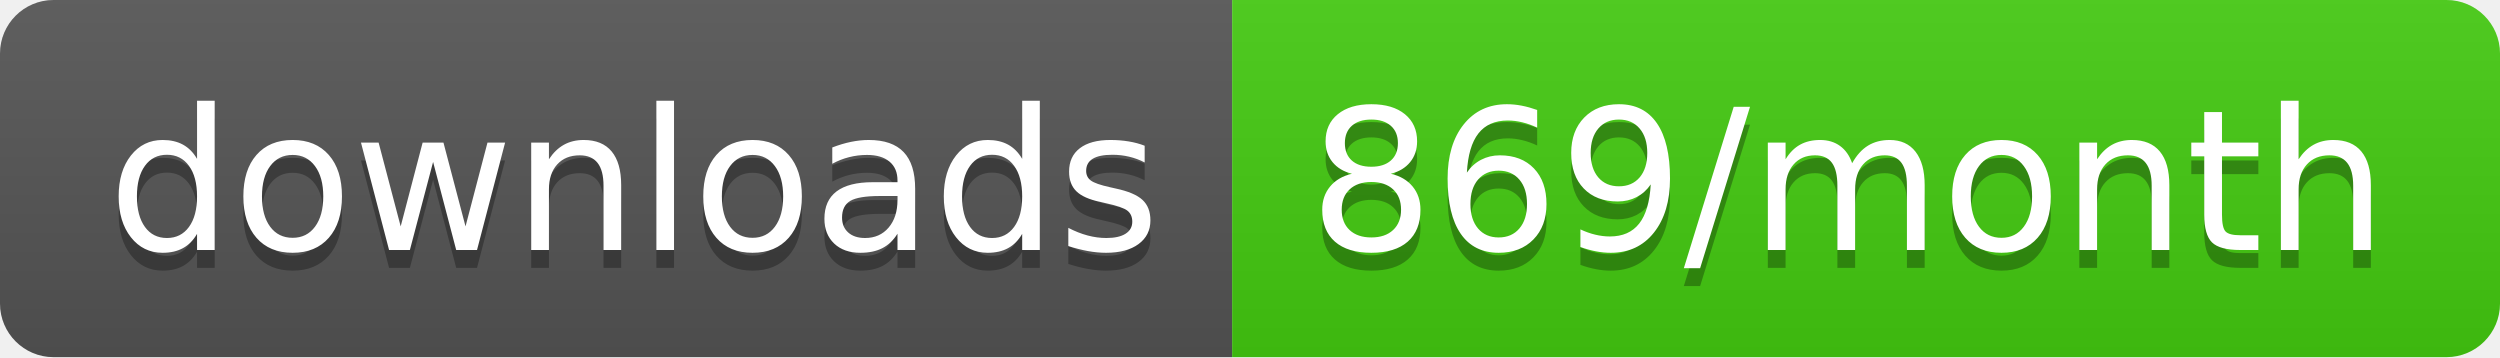
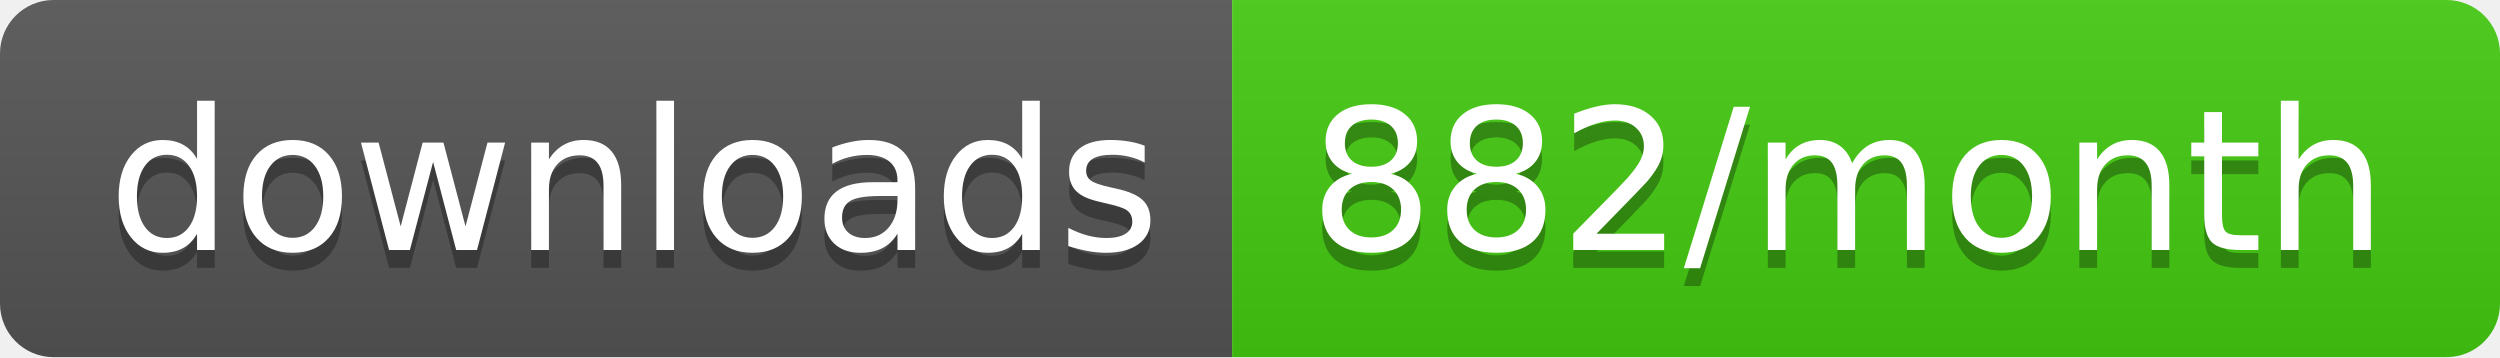
<svg xmlns="http://www.w3.org/2000/svg" width="140" height="20">
  <linearGradient id="b" x2="0" y2="100%">
    <stop offset="0" stop-color="#bbb" stop-opacity=".1" />
    <stop offset="1" stop-opacity=".1" />
  </linearGradient>
  <clipPath id="a">
    <rect width="140" height="20" rx="3" fill="#fff" />
  </clipPath>
  <g clip-path="url(#a)">
    <path fill="#555" d="M0 0h69v20H0z" />
    <path fill="#4c1" d="M69 0h71v20H69z" />
    <path fill="url(#b)" d="M0 0h140v20H0z" />
  </g>
  <g fill="#fff" text-anchor="middle" font-family="DejaVu Sans,Verdana,Geneva,sans-serif" font-size="110">
    <text x="355" y="150" fill="#010101" fill-opacity=".3" transform="scale(.1)" textLength="590">downloads</text>
    <text x="355" y="140" transform="scale(.1)" textLength="590">downloads</text>
-     <text x="1035" y="150" fill="#010101" fill-opacity=".3" transform="scale(.1)" textLength="610">869/month</text>
-     <text x="1035" y="140" transform="scale(.1)" textLength="610">869/month</text>
+     <text x="1035" y="150" fill="#010101" fill-opacity=".3" transform="scale(.1)" textLength="610">882/month</text>
+     <text x="1035" y="140" transform="scale(.1)" textLength="610">882/month</text>
  </g>
</svg>
